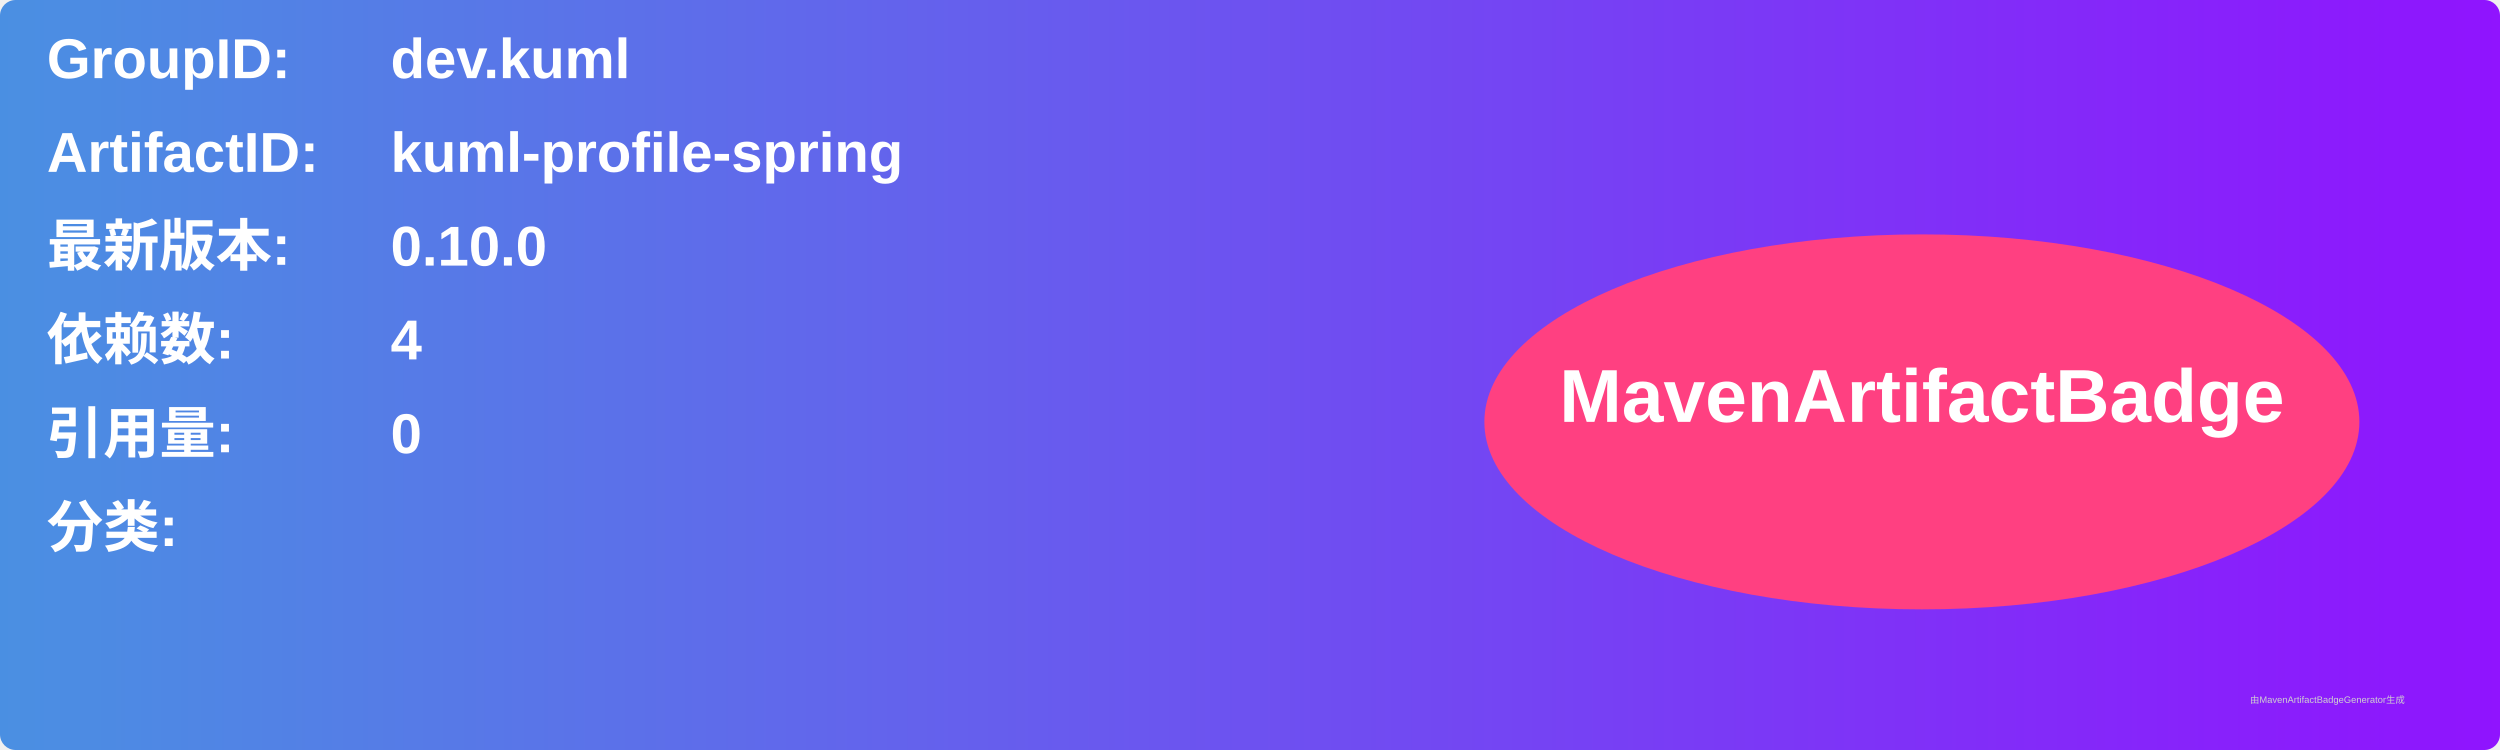
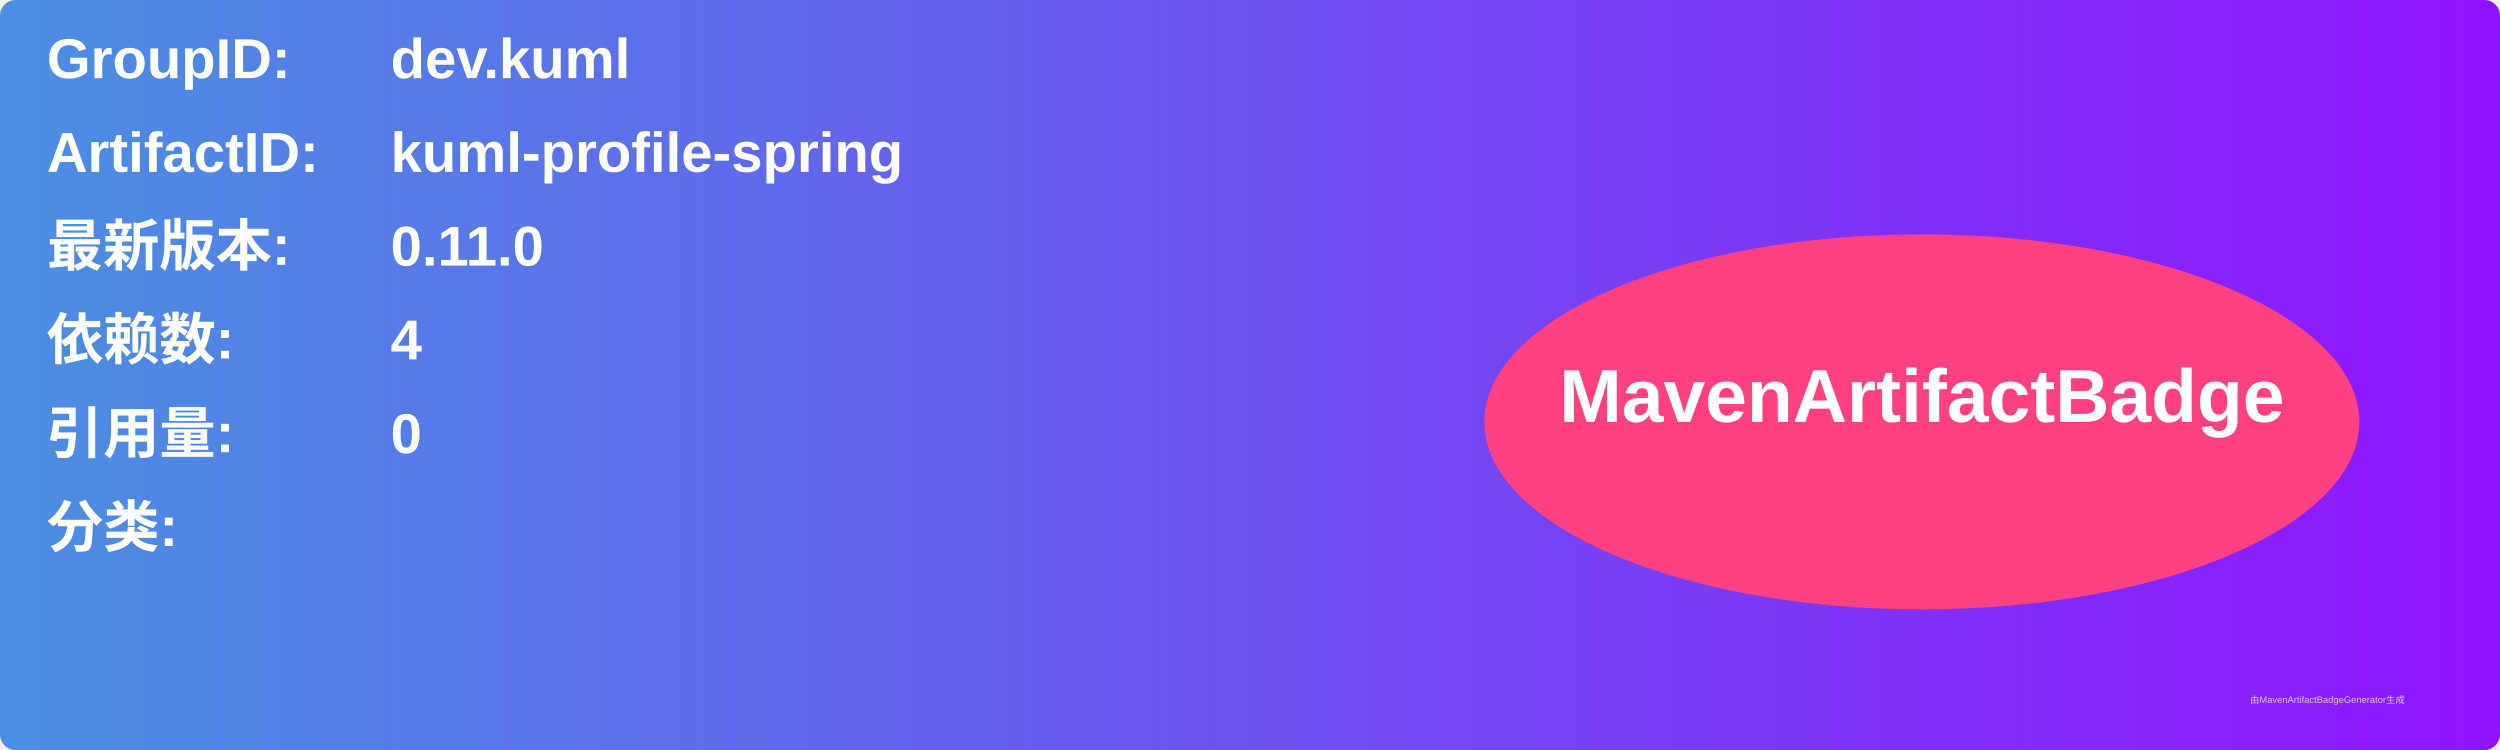
<svg xmlns="http://www.w3.org/2000/svg" width="800" height="240" viewBox="0 0 800 240">
  <linearGradient id="grad" x1="0%" y1="0%" x2="100%" y2="0%">
    <stop offset="0%" stop-color="#4a90e2" />
    <stop offset="100%" stop-color="#9013fe" />
  </linearGradient>
  <rect width="100%" height="100%" rx="5" ry="5" fill="url(#grad)" />
  <g transform="translate(15, 15)">
    <text x="0" y="10" font-family="Arial" font-size="18" fill="white" font-weight="bold" width="260">GroupID:</text>
    <text x="110" y="10" font-family="Arial" font-size="18" fill="white" font-weight="bold" width="460">dev.kuml</text>
    <text x="0" y="40" font-family="Arial" font-size="18" fill="white" font-weight="bold" width="260">ArtifactID:</text>
    <text x="110" y="40" font-family="Arial" font-size="18" fill="white" font-weight="bold" width="460">kuml-profile-spring</text>
    <text x="0" y="70" font-family="Arial" font-size="18" fill="white" font-weight="bold">最新版本:</text>
    <text x="110" y="70" font-family="Arial" font-size="18" fill="white" font-weight="bold">
-       <tspan font-weight="bold">0.10.0</tspan>
+       <tspan font-weight="bold">0.11.0</tspan>
    </text>
    <text x="0" y="100" font-family="Arial" font-size="18" fill="white" font-weight="bold">依赖数: </text>
    <text x="110" y="100" font-family="Arial" font-size="18" fill="white">
      <tspan font-weight="bold">4</tspan>
    </text>
    <text x="0" y="130" font-family="Arial" font-size="18" fill="white" font-weight="bold">引用量: </text>
    <text x="110" y="130" font-family="Arial" font-size="18" fill="white">
      <tspan font-weight="bold">0</tspan>
    </text>
    <text x="0" y="160" font-family="Arial" font-size="18" fill="white" font-weight="bold">分类:</text>
    <text x="10" y="190" font-family="Arial" font-size="10" fill="white">
      <tspan font-weight="bold" />
    </text>
    <ellipse cx="600" cy="120" rx="140" ry="60" fill="#ff4081" />
    <text x="600" y="120" text-anchor="middle" font-family="Arial" font-size="24" fill="white" font-weight="bold">MavenArtifactBadge</text>
  </g>
  <text x="720" y="225" font-family="Arial" font-size="3" fill="#d0d0d0">由MavenArtifactBadgeGenerator生成</text>
</svg>
